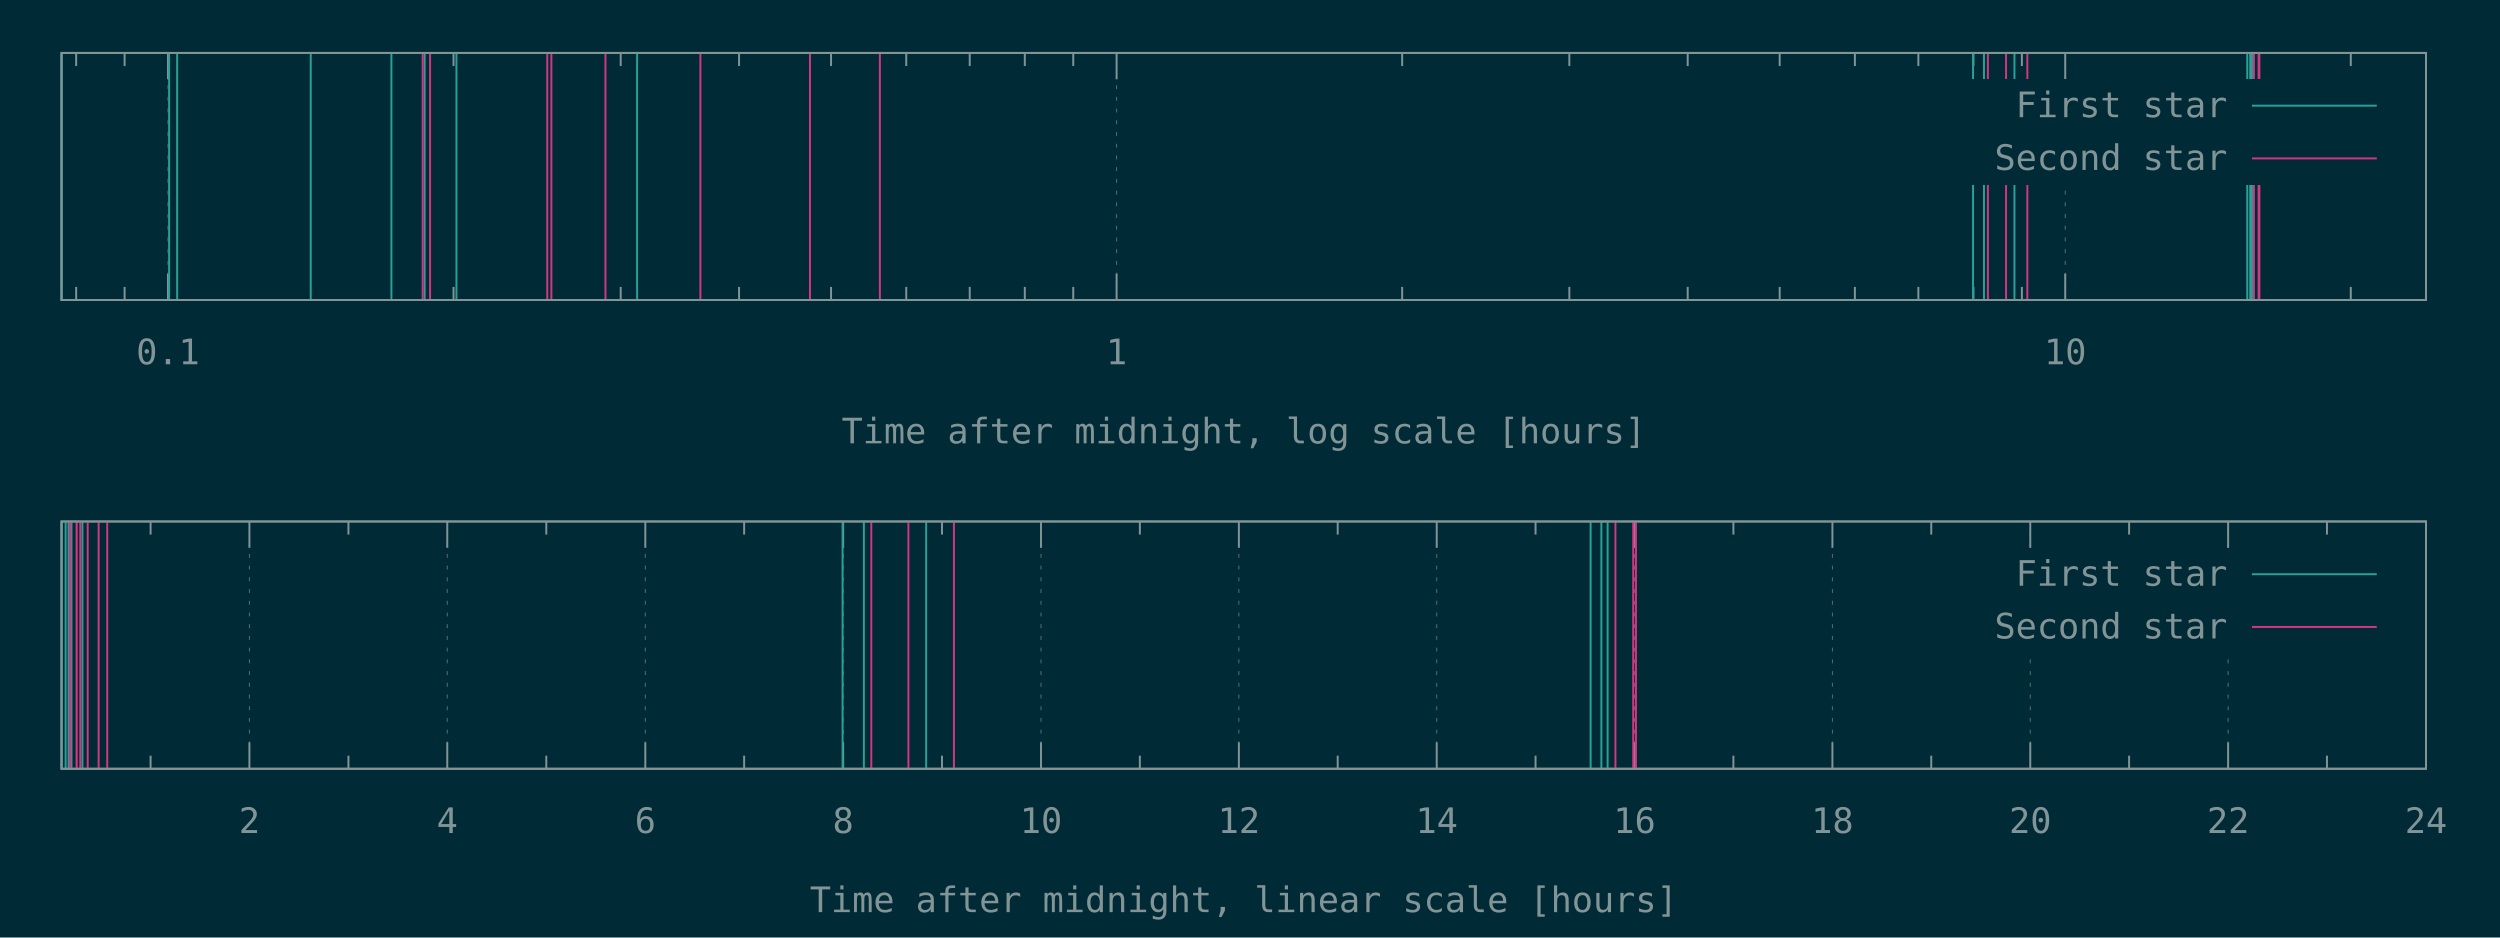
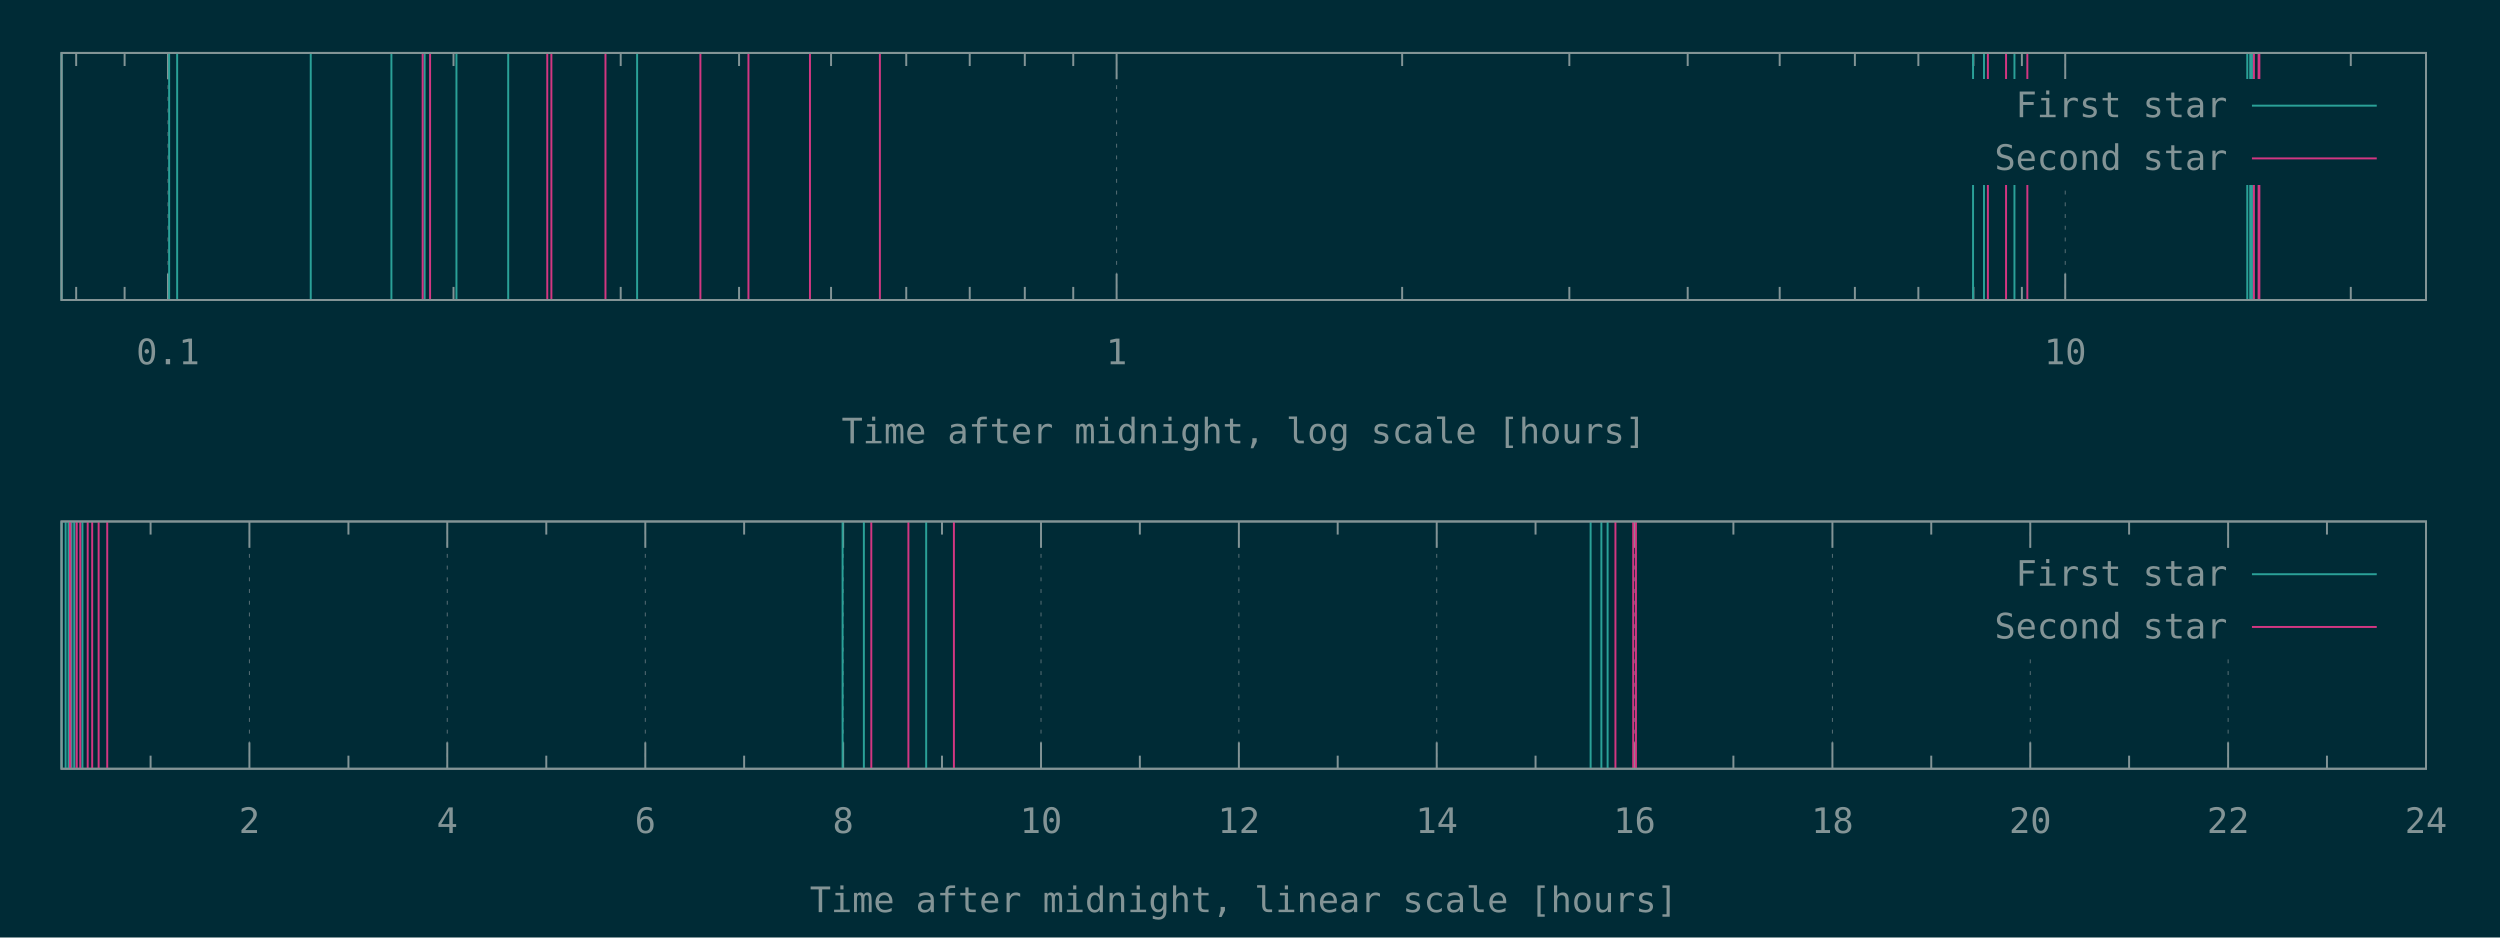
<svg xmlns="http://www.w3.org/2000/svg" xmlns:xlink="http://www.w3.org/1999/xlink" width="1280" height="480" viewBox="0 0 1280 480">
  <g id="gnuplot_canvas">
    <rect x="0" y="0" width="1280" height="480" fill="#002b36" />
    <defs>
      <circle id="gpDot" r="0.5" stroke-width="0.5" stroke="currentColor" />
      <path id="gpPt0" stroke-width="0.148" stroke="currentColor" d="M-1,0 h2 M0,-1 v2" />
      <path id="gpPt1" stroke-width="0.148" stroke="currentColor" d="M-1,-1 L1,1 M1,-1 L-1,1" />
      <path id="gpPt2" stroke-width="0.148" stroke="currentColor" d="M-1,0 L1,0 M0,-1 L0,1 M-1,-1 L1,1 M-1,1 L1,-1" />
      <rect id="gpPt3" stroke-width="0.148" stroke="currentColor" x="-1" y="-1" width="2" height="2" />
      <rect id="gpPt4" stroke-width="0.148" stroke="currentColor" fill="currentColor" x="-1" y="-1" width="2" height="2" />
      <circle id="gpPt5" stroke-width="0.148" stroke="currentColor" cx="0" cy="0" r="1" />
      <use xlink:href="#gpPt5" id="gpPt6" fill="currentColor" stroke="none" />
      <path id="gpPt7" stroke-width="0.148" stroke="currentColor" d="M0,-1.33 L-1.33,0.67 L1.33,0.67 z" />
      <use xlink:href="#gpPt7" id="gpPt8" fill="currentColor" stroke="none" />
      <use xlink:href="#gpPt7" id="gpPt9" stroke="currentColor" transform="rotate(180)" />
      <use xlink:href="#gpPt9" id="gpPt10" fill="currentColor" stroke="none" />
      <use xlink:href="#gpPt3" id="gpPt11" stroke="currentColor" transform="rotate(45)" />
      <use xlink:href="#gpPt11" id="gpPt12" fill="currentColor" stroke="none" />
      <path id="gpPt13" stroke-width="0.148" stroke="currentColor" d="M0,1.330 L1.265,0.411 L0.782,-1.067 L-0.782,-1.076 L-1.265,0.411 z" />
      <use xlink:href="#gpPt13" id="gpPt14" fill="currentColor" stroke="none" />
      <filter id="textbox" filterUnits="objectBoundingBox" x="0" y="0" height="1" width="1">
        <feFlood flood-color="#002B36" flood-opacity="1" result="bgnd" />
        <feComposite in="SourceGraphic" in2="bgnd" operator="atop" />
      </filter>
      <filter id="greybox" filterUnits="objectBoundingBox" x="0" y="0" height="1" width="1">
        <feFlood flood-color="lightgrey" flood-opacity="1" result="grey" />
        <feComposite in="SourceGraphic" in2="grey" operator="atop" />
      </filter>
    </defs>
    <g fill="none" color="#002B36" stroke="currentColor" stroke-width="1.00" stroke-linecap="butt" stroke-linejoin="miter">
</g>
    <g fill="none" color="black" stroke="currentColor" stroke-width="1.00" stroke-linecap="butt" stroke-linejoin="miter">
      <path stroke="rgb(131, 148, 150)" d="M39.0,153.6 L39.0,146.9 M39.0,27.1 L39.0,33.8 M63.8,153.6 L63.8,146.9 M63.8,27.1 L63.8,33.8    " />
    </g>
    <g fill="none" color="black" stroke="rgb(131, 148, 150)" stroke-width="0.50" stroke-linecap="butt" stroke-linejoin="miter">
</g>
    <g fill="none" color="gray" stroke="currentColor" stroke-width="0.50" stroke-linecap="butt" stroke-linejoin="miter">
      <path stroke="rgb( 88, 110, 117)" stroke-dasharray="2,4" class="gridline" d="M86.0,153.6 L86.0,27.1  " />
    </g>
    <g fill="none" color="gray" stroke="rgb( 88, 110, 117)" stroke-width="1.00" stroke-linecap="butt" stroke-linejoin="miter">
</g>
    <g fill="none" color="black" stroke="currentColor" stroke-width="1.00" stroke-linecap="butt" stroke-linejoin="miter">
      <path stroke="rgb(131, 148, 150)" d="M86.0,153.6 L86.0,140.1 M86.0,27.1 L86.0,40.6  " />
      <g transform="translate(86.0,186.5)" stroke="none" fill="rgb(131,148,150)" font-family="Inconsolata" font-size="18.00" text-anchor="middle">
        <text>
          <tspan font-family="Inconsolata"> 0.1</tspan>
        </text>
      </g>
    </g>
    <g fill="none" color="black" stroke="currentColor" stroke-width="1.00" stroke-linecap="butt" stroke-linejoin="miter">
      <path stroke="rgb(131, 148, 150)" d="M232.2,153.6 L232.2,146.9 M232.2,27.1 L232.2,33.8 M317.8,153.6 L317.8,146.9 M317.8,27.1 L317.8,33.8   M378.4,153.6 L378.4,146.9 M378.4,27.1 L378.4,33.8 M425.5,153.6 L425.5,146.9 M425.5,27.1 L425.5,33.8   M464.0,153.6 L464.0,146.9 M464.0,27.1 L464.0,33.8 M496.5,153.6 L496.5,146.9 M496.5,27.1 L496.5,33.8   M524.7,153.6 L524.7,146.9 M524.7,27.1 L524.7,33.8 M549.5,153.6 L549.5,146.9 M549.5,27.1 L549.5,33.8    " />
    </g>
    <g fill="none" color="black" stroke="rgb(131, 148, 150)" stroke-width="0.50" stroke-linecap="butt" stroke-linejoin="miter">
</g>
    <g fill="none" color="gray" stroke="currentColor" stroke-width="0.50" stroke-linecap="butt" stroke-linejoin="miter">
      <path stroke="rgb( 88, 110, 117)" stroke-dasharray="2,4" class="gridline" d="M571.7,153.6 L571.7,27.1  " />
    </g>
    <g fill="none" color="gray" stroke="rgb( 88, 110, 117)" stroke-width="1.00" stroke-linecap="butt" stroke-linejoin="miter">
</g>
    <g fill="none" color="black" stroke="currentColor" stroke-width="1.00" stroke-linecap="butt" stroke-linejoin="miter">
      <path stroke="rgb(131, 148, 150)" d="M571.7,153.6 L571.7,140.1 M571.7,27.1 L571.7,40.6  " />
      <g transform="translate(571.7,186.5)" stroke="none" fill="rgb(131,148,150)" font-family="Inconsolata" font-size="18.00" text-anchor="middle">
        <text>
          <tspan font-family="Inconsolata"> 1</tspan>
        </text>
      </g>
    </g>
    <g fill="none" color="black" stroke="currentColor" stroke-width="1.00" stroke-linecap="butt" stroke-linejoin="miter">
      <path stroke="rgb(131, 148, 150)" d="M717.9,153.6 L717.9,146.9 M717.9,27.1 L717.9,33.8 M803.5,153.6 L803.5,146.9 M803.5,27.1 L803.5,33.8   M864.1,153.6 L864.1,146.9 M864.1,27.1 L864.1,33.8 M911.2,153.6 L911.2,146.9 M911.2,27.1 L911.2,33.8   M949.7,153.6 L949.7,146.9 M949.7,27.1 L949.7,33.8 M982.2,153.6 L982.2,146.9 M982.2,27.1 L982.2,33.8   M1010.4,153.6 L1010.4,146.9 M1010.4,27.1 L1010.4,33.8 M1035.2,153.6 L1035.2,146.9 M1035.2,27.1 L1035.2,33.8    " />
    </g>
    <g fill="none" color="black" stroke="rgb(131, 148, 150)" stroke-width="0.50" stroke-linecap="butt" stroke-linejoin="miter">
</g>
    <g fill="none" color="gray" stroke="currentColor" stroke-width="0.50" stroke-linecap="butt" stroke-linejoin="miter">
      <path stroke="rgb( 88, 110, 117)" stroke-dasharray="2,4" class="gridline" d="M1057.4,153.6 L1057.4,94.6 M1057.4,40.6 L1057.4,27.1  " />
    </g>
    <g fill="none" color="gray" stroke="rgb( 88, 110, 117)" stroke-width="1.00" stroke-linecap="butt" stroke-linejoin="miter">
</g>
    <g fill="none" color="black" stroke="currentColor" stroke-width="1.00" stroke-linecap="butt" stroke-linejoin="miter">
      <path stroke="rgb(131, 148, 150)" d="M1057.4,153.6 L1057.4,140.1 M1057.4,27.1 L1057.4,40.6  " />
      <g transform="translate(1057.4,186.5)" stroke="none" fill="rgb(131,148,150)" font-family="Inconsolata" font-size="18.00" text-anchor="middle">
        <text>
          <tspan font-family="Inconsolata"> 10</tspan>
        </text>
      </g>
    </g>
    <g fill="none" color="black" stroke="currentColor" stroke-width="1.00" stroke-linecap="butt" stroke-linejoin="miter">
      <path stroke="rgb(131, 148, 150)" d="M1203.6,153.6 L1203.6,146.9 M1203.6,27.1 L1203.6,33.8  " />
    </g>
    <g fill="none" color="black" stroke="currentColor" stroke-width="1.00" stroke-linecap="butt" stroke-linejoin="miter">
      <path stroke="rgb(131, 148, 150)" d="M31.5,27.1 L31.5,153.6 L1242.1,153.6 L1242.1,27.1 L31.5,27.1 Z  " />
    </g>
    <g fill="none" color="black" stroke="currentColor" stroke-width="1.00" stroke-linecap="butt" stroke-linejoin="miter">
      <g transform="translate(636.8,227.0)" stroke="none" fill="rgb(131,148,150)" font-family="Inconsolata" font-size="18.00" text-anchor="middle">
        <text>
          <tspan font-family="Inconsolata">Time after midnight, log scale [hours]</tspan>
        </text>
      </g>
    </g>
    <g fill="none" color="black" stroke="currentColor" stroke-width="1.00" stroke-linecap="butt" stroke-linejoin="miter">
</g>
    <g id="gnuplot_plot_1a">
      <g fill="none" color="black" stroke="currentColor" stroke-width="1.00" stroke-linecap="butt" stroke-linejoin="miter">
-         <path stroke="rgb( 42, 161, 152)" d="M31.5,153.6 L31.5,27.1 M86.6,153.6 L86.6,27.1 M90.7,153.6 L90.7,27.1 M159.1,153.6 L159.1,27.1   M200.4,153.6 L200.4,27.1 M217.4,153.6 L217.4,27.1 M233.7,153.6 L233.7,27.1 M326.2,153.6 L326.2,27.1   M1010.2,153.6 L1010.2,27.1 M1015.8,153.6 L1015.8,27.1 M1031.4,153.6 L1031.4,27.1 M1150.6,153.6 L1150.6,27.1   M1152.1,153.6 L1152.1,27.1 M1153.0,153.6 L1153.0,27.1  " />
+         <path stroke="rgb( 42, 161, 152)" d="M31.5,153.6 L31.5,27.1 M86.6,153.6 L86.6,27.1 M90.7,153.6 L90.7,27.1 M159.1,153.6 L159.1,27.1   M200.4,153.6 L200.4,27.1 M217.4,153.6 L217.4,27.1 M233.7,153.6 L233.7,27.1 M260.2,153.6 L260.2,27.1   M326.2,153.6 L326.2,27.1 M1010.2,153.6 L1010.2,27.1 M1015.8,153.6 L1015.8,27.1 M1031.4,153.6 L1031.4,27.1   M1150.6,153.6 L1150.6,27.1 M1152.1,153.6 L1152.1,27.1 M1153.0,153.6 L1153.0,27.1  " />
      </g>
    </g>
    <g id="gnuplot_plot_2a">
      <g fill="none" color="black" stroke="currentColor" stroke-width="1.00" stroke-linecap="butt" stroke-linejoin="miter">
-         <path stroke="rgb(211,  54, 130)" d="M216.4,153.6 L216.4,27.1 M220.2,153.6 L220.2,27.1 M280.2,153.6 L280.2,27.1 M282.3,153.6 L282.3,27.1   M310.0,153.6 L310.0,27.1 M358.6,153.6 L358.6,27.1 M414.7,153.6 L414.7,27.1 M450.5,153.6 L450.5,27.1   M1017.8,153.6 L1017.8,27.1 M1027.1,153.6 L1027.1,27.1 M1038.0,153.6 L1038.0,27.1 M1154.0,153.6 L1154.0,27.1   M1156.4,153.6 L1156.4,27.1 M1156.8,153.6 L1156.8,27.1  " />
+         <path stroke="rgb(211,  54, 130)" d="M216.4,153.6 L216.4,27.1 M220.2,153.6 L220.2,27.1 M280.2,153.6 L280.2,27.1 M282.3,153.6 L282.3,27.1   M310.0,153.6 L310.0,27.1 M358.6,153.6 L358.6,27.1 M383.2,153.6 L383.2,27.1 M414.7,153.6 L414.7,27.1   M450.5,153.6 L450.5,27.1 M1017.8,153.6 L1017.8,27.1 M1027.1,153.6 L1027.1,27.1 M1038.0,153.6 L1038.0,27.1   M1154.0,153.6 L1154.0,27.1 M1156.4,153.6 L1156.4,27.1 M1156.8,153.6 L1156.8,27.1  " />
      </g>
    </g>
    <g stroke="none" shape-rendering="crispEdges">
      <polygon fill="#002B36" points="1001.8,94.6 1229.5,94.6 1229.5,40.6 1001.8,40.6 " />
    </g>
    <g id="gnuplot_plot_1a">
      <g fill="none" color="black" stroke="currentColor" stroke-width="1.00" stroke-linecap="butt" stroke-linejoin="miter">
        <g transform="translate(1140.4,60.0)" stroke="none" fill="rgb(131,148,150)" font-family="Inconsolata" font-size="18.00" text-anchor="end">
          <text>
            <tspan font-family="Inconsolata">First star</tspan>
          </text>
        </g>
      </g>
      <g fill="none" color="black" stroke="currentColor" stroke-width="1.00" stroke-linecap="butt" stroke-linejoin="miter">
        <path stroke="rgb( 42, 161, 152)" d="M1153.0,54.1 L1216.9,54.1  " />
      </g>
    </g>
    <g id="gnuplot_plot_2a">
      <g fill="none" color="black" stroke="currentColor" stroke-width="1.00" stroke-linecap="butt" stroke-linejoin="miter">
        <g transform="translate(1140.4,87.0)" stroke="none" fill="rgb(131,148,150)" font-family="Inconsolata" font-size="18.00" text-anchor="end">
          <text>
            <tspan font-family="Inconsolata">Second star</tspan>
          </text>
        </g>
      </g>
      <g fill="none" color="black" stroke="currentColor" stroke-width="1.00" stroke-linecap="butt" stroke-linejoin="miter">
        <path stroke="rgb(211,  54, 130)" d="M1153.0,81.1 L1216.9,81.1  " />
      </g>
    </g>
    <g fill="none" color="#002B36" stroke="rgb(211,  54, 130)" stroke-width="2.00" stroke-linecap="butt" stroke-linejoin="miter">
</g>
    <g fill="none" color="black" stroke="currentColor" stroke-width="2.00" stroke-linecap="butt" stroke-linejoin="miter">
</g>
    <g fill="none" color="black" stroke="black" stroke-width="1.00" stroke-linecap="butt" stroke-linejoin="miter">
</g>
    <g fill="none" color="black" stroke="currentColor" stroke-width="1.00" stroke-linecap="butt" stroke-linejoin="miter">
      <path stroke="rgb(131, 148, 150)" d="M31.5,27.1 L31.5,153.6 L1242.1,153.6 L1242.1,27.1 L31.5,27.1 Z  " />
    </g>
    <g fill="none" color="black" stroke="currentColor" stroke-width="1.00" stroke-linecap="butt" stroke-linejoin="miter">
</g>
    <g fill="none" color="black" stroke="currentColor" stroke-width="1.00" stroke-linecap="butt" stroke-linejoin="miter">
      <path stroke="rgb(131, 148, 150)" d="M77.1,393.6 L77.1,386.9 M77.1,267.0 L77.1,273.7  " />
    </g>
    <g fill="none" color="black" stroke="rgb(131, 148, 150)" stroke-width="0.50" stroke-linecap="butt" stroke-linejoin="miter">
</g>
    <g fill="none" color="gray" stroke="currentColor" stroke-width="0.50" stroke-linecap="butt" stroke-linejoin="miter">
      <path stroke="rgb( 88, 110, 117)" stroke-dasharray="2,4" class="gridline" d="M127.7,393.6 L127.7,267.0  " />
    </g>
    <g fill="none" color="gray" stroke="rgb( 88, 110, 117)" stroke-width="1.00" stroke-linecap="butt" stroke-linejoin="miter">
</g>
    <g fill="none" color="black" stroke="currentColor" stroke-width="1.00" stroke-linecap="butt" stroke-linejoin="miter">
      <path stroke="rgb(131, 148, 150)" d="M127.7,393.6 L127.7,380.1 M127.7,267.0 L127.7,280.5  " />
      <g transform="translate(127.7,426.5)" stroke="none" fill="rgb(131,148,150)" font-family="Inconsolata" font-size="18.00" text-anchor="middle">
        <text>
          <tspan font-family="Inconsolata"> 2</tspan>
        </text>
      </g>
    </g>
    <g fill="none" color="black" stroke="currentColor" stroke-width="1.00" stroke-linecap="butt" stroke-linejoin="miter">
      <path stroke="rgb(131, 148, 150)" d="M178.4,393.6 L178.4,386.9 M178.4,267.0 L178.4,273.7  " />
    </g>
    <g fill="none" color="black" stroke="rgb(131, 148, 150)" stroke-width="0.50" stroke-linecap="butt" stroke-linejoin="miter">
</g>
    <g fill="none" color="gray" stroke="currentColor" stroke-width="0.50" stroke-linecap="butt" stroke-linejoin="miter">
      <path stroke="rgb( 88, 110, 117)" stroke-dasharray="2,4" class="gridline" d="M229.0,393.6 L229.0,267.0  " />
    </g>
    <g fill="none" color="gray" stroke="rgb( 88, 110, 117)" stroke-width="1.00" stroke-linecap="butt" stroke-linejoin="miter">
</g>
    <g fill="none" color="black" stroke="currentColor" stroke-width="1.00" stroke-linecap="butt" stroke-linejoin="miter">
      <path stroke="rgb(131, 148, 150)" d="M229.0,393.6 L229.0,380.1 M229.0,267.0 L229.0,280.5  " />
      <g transform="translate(229.0,426.5)" stroke="none" fill="rgb(131,148,150)" font-family="Inconsolata" font-size="18.00" text-anchor="middle">
        <text>
          <tspan font-family="Inconsolata"> 4</tspan>
        </text>
      </g>
    </g>
    <g fill="none" color="black" stroke="currentColor" stroke-width="1.00" stroke-linecap="butt" stroke-linejoin="miter">
      <path stroke="rgb(131, 148, 150)" d="M279.7,393.6 L279.7,386.9 M279.7,267.0 L279.7,273.7  " />
    </g>
    <g fill="none" color="black" stroke="rgb(131, 148, 150)" stroke-width="0.50" stroke-linecap="butt" stroke-linejoin="miter">
</g>
    <g fill="none" color="gray" stroke="currentColor" stroke-width="0.50" stroke-linecap="butt" stroke-linejoin="miter">
      <path stroke="rgb( 88, 110, 117)" stroke-dasharray="2,4" class="gridline" d="M330.4,393.6 L330.4,267.0  " />
    </g>
    <g fill="none" color="gray" stroke="rgb( 88, 110, 117)" stroke-width="1.00" stroke-linecap="butt" stroke-linejoin="miter">
</g>
    <g fill="none" color="black" stroke="currentColor" stroke-width="1.00" stroke-linecap="butt" stroke-linejoin="miter">
      <path stroke="rgb(131, 148, 150)" d="M330.4,393.6 L330.4,380.1 M330.4,267.0 L330.4,280.5  " />
      <g transform="translate(330.4,426.5)" stroke="none" fill="rgb(131,148,150)" font-family="Inconsolata" font-size="18.00" text-anchor="middle">
        <text>
          <tspan font-family="Inconsolata"> 6</tspan>
        </text>
      </g>
    </g>
    <g fill="none" color="black" stroke="currentColor" stroke-width="1.00" stroke-linecap="butt" stroke-linejoin="miter">
      <path stroke="rgb(131, 148, 150)" d="M381.0,393.6 L381.0,386.9 M381.0,267.0 L381.0,273.7  " />
    </g>
    <g fill="none" color="black" stroke="rgb(131, 148, 150)" stroke-width="0.50" stroke-linecap="butt" stroke-linejoin="miter">
</g>
    <g fill="none" color="gray" stroke="currentColor" stroke-width="0.50" stroke-linecap="butt" stroke-linejoin="miter">
      <path stroke="rgb( 88, 110, 117)" stroke-dasharray="2,4" class="gridline" d="M431.7,393.6 L431.7,267.0  " />
    </g>
    <g fill="none" color="gray" stroke="rgb( 88, 110, 117)" stroke-width="1.00" stroke-linecap="butt" stroke-linejoin="miter">
</g>
    <g fill="none" color="black" stroke="currentColor" stroke-width="1.00" stroke-linecap="butt" stroke-linejoin="miter">
      <path stroke="rgb(131, 148, 150)" d="M431.7,393.6 L431.7,380.1 M431.7,267.0 L431.7,280.5  " />
      <g transform="translate(431.7,426.5)" stroke="none" fill="rgb(131,148,150)" font-family="Inconsolata" font-size="18.00" text-anchor="middle">
        <text>
          <tspan font-family="Inconsolata"> 8</tspan>
        </text>
      </g>
    </g>
    <g fill="none" color="black" stroke="currentColor" stroke-width="1.00" stroke-linecap="butt" stroke-linejoin="miter">
      <path stroke="rgb(131, 148, 150)" d="M482.3,393.6 L482.3,386.9 M482.3,267.0 L482.3,273.7  " />
    </g>
    <g fill="none" color="black" stroke="rgb(131, 148, 150)" stroke-width="0.50" stroke-linecap="butt" stroke-linejoin="miter">
</g>
    <g fill="none" color="gray" stroke="currentColor" stroke-width="0.50" stroke-linecap="butt" stroke-linejoin="miter">
      <path stroke="rgb( 88, 110, 117)" stroke-dasharray="2,4" class="gridline" d="M533.0,393.6 L533.0,267.0  " />
    </g>
    <g fill="none" color="gray" stroke="rgb( 88, 110, 117)" stroke-width="1.00" stroke-linecap="butt" stroke-linejoin="miter">
</g>
    <g fill="none" color="black" stroke="currentColor" stroke-width="1.00" stroke-linecap="butt" stroke-linejoin="miter">
      <path stroke="rgb(131, 148, 150)" d="M533.0,393.6 L533.0,380.1 M533.0,267.0 L533.0,280.5  " />
      <g transform="translate(533.0,426.5)" stroke="none" fill="rgb(131,148,150)" font-family="Inconsolata" font-size="18.00" text-anchor="middle">
        <text>
          <tspan font-family="Inconsolata"> 10</tspan>
        </text>
      </g>
    </g>
    <g fill="none" color="black" stroke="currentColor" stroke-width="1.00" stroke-linecap="butt" stroke-linejoin="miter">
      <path stroke="rgb(131, 148, 150)" d="M583.6,393.6 L583.6,386.9 M583.6,267.0 L583.6,273.7  " />
    </g>
    <g fill="none" color="black" stroke="rgb(131, 148, 150)" stroke-width="0.50" stroke-linecap="butt" stroke-linejoin="miter">
</g>
    <g fill="none" color="gray" stroke="currentColor" stroke-width="0.50" stroke-linecap="butt" stroke-linejoin="miter">
      <path stroke="rgb( 88, 110, 117)" stroke-dasharray="2,4" class="gridline" d="M634.3,393.6 L634.3,267.0  " />
    </g>
    <g fill="none" color="gray" stroke="rgb( 88, 110, 117)" stroke-width="1.00" stroke-linecap="butt" stroke-linejoin="miter">
</g>
    <g fill="none" color="black" stroke="currentColor" stroke-width="1.00" stroke-linecap="butt" stroke-linejoin="miter">
      <path stroke="rgb(131, 148, 150)" d="M634.3,393.6 L634.3,380.1 M634.3,267.0 L634.3,280.5  " />
      <g transform="translate(634.3,426.5)" stroke="none" fill="rgb(131,148,150)" font-family="Inconsolata" font-size="18.00" text-anchor="middle">
        <text>
          <tspan font-family="Inconsolata"> 12</tspan>
        </text>
      </g>
    </g>
    <g fill="none" color="black" stroke="currentColor" stroke-width="1.00" stroke-linecap="butt" stroke-linejoin="miter">
      <path stroke="rgb(131, 148, 150)" d="M684.9,393.6 L684.9,386.9 M684.9,267.0 L684.9,273.7  " />
    </g>
    <g fill="none" color="black" stroke="rgb(131, 148, 150)" stroke-width="0.50" stroke-linecap="butt" stroke-linejoin="miter">
</g>
    <g fill="none" color="gray" stroke="currentColor" stroke-width="0.50" stroke-linecap="butt" stroke-linejoin="miter">
      <path stroke="rgb( 88, 110, 117)" stroke-dasharray="2,4" class="gridline" d="M735.6,393.6 L735.6,267.0  " />
    </g>
    <g fill="none" color="gray" stroke="rgb( 88, 110, 117)" stroke-width="1.00" stroke-linecap="butt" stroke-linejoin="miter">
</g>
    <g fill="none" color="black" stroke="currentColor" stroke-width="1.00" stroke-linecap="butt" stroke-linejoin="miter">
      <path stroke="rgb(131, 148, 150)" d="M735.6,393.6 L735.6,380.1 M735.6,267.0 L735.6,280.5  " />
      <g transform="translate(735.6,426.5)" stroke="none" fill="rgb(131,148,150)" font-family="Inconsolata" font-size="18.00" text-anchor="middle">
        <text>
          <tspan font-family="Inconsolata"> 14</tspan>
        </text>
      </g>
    </g>
    <g fill="none" color="black" stroke="currentColor" stroke-width="1.00" stroke-linecap="butt" stroke-linejoin="miter">
      <path stroke="rgb(131, 148, 150)" d="M786.2,393.6 L786.2,386.9 M786.2,267.0 L786.2,273.7  " />
    </g>
    <g fill="none" color="black" stroke="rgb(131, 148, 150)" stroke-width="0.50" stroke-linecap="butt" stroke-linejoin="miter">
</g>
    <g fill="none" color="gray" stroke="currentColor" stroke-width="0.50" stroke-linecap="butt" stroke-linejoin="miter">
      <path stroke="rgb( 88, 110, 117)" stroke-dasharray="2,4" class="gridline" d="M836.9,393.6 L836.9,267.0  " />
    </g>
    <g fill="none" color="gray" stroke="rgb( 88, 110, 117)" stroke-width="1.00" stroke-linecap="butt" stroke-linejoin="miter">
</g>
    <g fill="none" color="black" stroke="currentColor" stroke-width="1.00" stroke-linecap="butt" stroke-linejoin="miter">
      <path stroke="rgb(131, 148, 150)" d="M836.9,393.6 L836.9,380.1 M836.9,267.0 L836.9,280.5  " />
      <g transform="translate(836.9,426.5)" stroke="none" fill="rgb(131,148,150)" font-family="Inconsolata" font-size="18.00" text-anchor="middle">
        <text>
          <tspan font-family="Inconsolata"> 16</tspan>
        </text>
      </g>
    </g>
    <g fill="none" color="black" stroke="currentColor" stroke-width="1.00" stroke-linecap="butt" stroke-linejoin="miter">
      <path stroke="rgb(131, 148, 150)" d="M887.5,393.6 L887.5,386.9 M887.5,267.0 L887.5,273.7  " />
    </g>
    <g fill="none" color="black" stroke="rgb(131, 148, 150)" stroke-width="0.50" stroke-linecap="butt" stroke-linejoin="miter">
</g>
    <g fill="none" color="gray" stroke="currentColor" stroke-width="0.50" stroke-linecap="butt" stroke-linejoin="miter">
      <path stroke="rgb( 88, 110, 117)" stroke-dasharray="2,4" class="gridline" d="M938.2,393.6 L938.2,267.0  " />
    </g>
    <g fill="none" color="gray" stroke="rgb( 88, 110, 117)" stroke-width="1.00" stroke-linecap="butt" stroke-linejoin="miter">
</g>
    <g fill="none" color="black" stroke="currentColor" stroke-width="1.00" stroke-linecap="butt" stroke-linejoin="miter">
      <path stroke="rgb(131, 148, 150)" d="M938.2,393.6 L938.2,380.1 M938.2,267.0 L938.2,280.5  " />
      <g transform="translate(938.2,426.5)" stroke="none" fill="rgb(131,148,150)" font-family="Inconsolata" font-size="18.00" text-anchor="middle">
        <text>
          <tspan font-family="Inconsolata"> 18</tspan>
        </text>
      </g>
    </g>
    <g fill="none" color="black" stroke="currentColor" stroke-width="1.00" stroke-linecap="butt" stroke-linejoin="miter">
      <path stroke="rgb(131, 148, 150)" d="M988.8,393.6 L988.8,386.9 M988.8,267.0 L988.8,273.7  " />
    </g>
    <g fill="none" color="black" stroke="rgb(131, 148, 150)" stroke-width="0.50" stroke-linecap="butt" stroke-linejoin="miter">
</g>
    <g fill="none" color="gray" stroke="currentColor" stroke-width="0.50" stroke-linecap="butt" stroke-linejoin="miter">
      <path stroke="rgb( 88, 110, 117)" stroke-dasharray="2,4" class="gridline" d="M1039.5,393.6 L1039.5,334.5 M1039.5,280.5 L1039.5,267.0  " />
    </g>
    <g fill="none" color="gray" stroke="rgb( 88, 110, 117)" stroke-width="1.00" stroke-linecap="butt" stroke-linejoin="miter">
</g>
    <g fill="none" color="black" stroke="currentColor" stroke-width="1.00" stroke-linecap="butt" stroke-linejoin="miter">
      <path stroke="rgb(131, 148, 150)" d="M1039.5,393.6 L1039.5,380.1 M1039.5,267.0 L1039.5,280.5  " />
      <g transform="translate(1039.5,426.5)" stroke="none" fill="rgb(131,148,150)" font-family="Inconsolata" font-size="18.00" text-anchor="middle">
        <text>
          <tspan font-family="Inconsolata"> 20</tspan>
        </text>
      </g>
    </g>
    <g fill="none" color="black" stroke="currentColor" stroke-width="1.00" stroke-linecap="butt" stroke-linejoin="miter">
      <path stroke="rgb(131, 148, 150)" d="M1090.1,393.6 L1090.1,386.9 M1090.1,267.0 L1090.1,273.7  " />
    </g>
    <g fill="none" color="black" stroke="rgb(131, 148, 150)" stroke-width="0.50" stroke-linecap="butt" stroke-linejoin="miter">
</g>
    <g fill="none" color="gray" stroke="currentColor" stroke-width="0.50" stroke-linecap="butt" stroke-linejoin="miter">
      <path stroke="rgb( 88, 110, 117)" stroke-dasharray="2,4" class="gridline" d="M1140.8,393.6 L1140.8,334.5 M1140.8,280.5 L1140.8,267.0  " />
    </g>
    <g fill="none" color="gray" stroke="rgb( 88, 110, 117)" stroke-width="1.00" stroke-linecap="butt" stroke-linejoin="miter">
</g>
    <g fill="none" color="black" stroke="currentColor" stroke-width="1.00" stroke-linecap="butt" stroke-linejoin="miter">
      <path stroke="rgb(131, 148, 150)" d="M1140.8,393.6 L1140.8,380.1 M1140.8,267.0 L1140.8,280.5  " />
      <g transform="translate(1140.8,426.5)" stroke="none" fill="rgb(131,148,150)" font-family="Inconsolata" font-size="18.00" text-anchor="middle">
        <text>
          <tspan font-family="Inconsolata"> 22</tspan>
        </text>
      </g>
    </g>
    <g fill="none" color="black" stroke="currentColor" stroke-width="1.00" stroke-linecap="butt" stroke-linejoin="miter">
      <path stroke="rgb(131, 148, 150)" d="M1191.4,393.6 L1191.4,386.9 M1191.4,267.0 L1191.4,273.7  " />
    </g>
    <g fill="none" color="black" stroke="rgb(131, 148, 150)" stroke-width="0.50" stroke-linecap="butt" stroke-linejoin="miter">
</g>
    <g fill="none" color="gray" stroke="currentColor" stroke-width="0.50" stroke-linecap="butt" stroke-linejoin="miter">
      <path stroke="rgb( 88, 110, 117)" stroke-dasharray="2,4" class="gridline" d="M1242.1,393.6 L1242.1,267.0  " />
    </g>
    <g fill="none" color="gray" stroke="rgb( 88, 110, 117)" stroke-width="1.00" stroke-linecap="butt" stroke-linejoin="miter">
</g>
    <g fill="none" color="black" stroke="currentColor" stroke-width="1.00" stroke-linecap="butt" stroke-linejoin="miter">
      <path stroke="rgb(131, 148, 150)" d="M1242.1,393.6 L1242.1,380.1 M1242.1,267.0 L1242.1,280.5  " />
      <g transform="translate(1242.1,426.5)" stroke="none" fill="rgb(131,148,150)" font-family="Inconsolata" font-size="18.00" text-anchor="middle">
        <text>
          <tspan font-family="Inconsolata"> 24</tspan>
        </text>
      </g>
    </g>
    <g fill="none" color="black" stroke="currentColor" stroke-width="1.00" stroke-linecap="butt" stroke-linejoin="miter">
</g>
    <g fill="none" color="black" stroke="currentColor" stroke-width="1.00" stroke-linecap="butt" stroke-linejoin="miter">
      <path stroke="rgb(131, 148, 150)" d="M31.5,267.0 L31.5,393.6 L1242.1,393.6 L1242.1,267.0 L31.5,267.0 Z  " />
    </g>
    <g fill="none" color="black" stroke="currentColor" stroke-width="1.00" stroke-linecap="butt" stroke-linejoin="miter">
      <g transform="translate(636.8,467.0)" stroke="none" fill="rgb(131,148,150)" font-family="Inconsolata" font-size="18.00" text-anchor="middle">
        <text>
          <tspan font-family="Inconsolata">Time after midnight, linear scale [hours]</tspan>
        </text>
      </g>
    </g>
    <g fill="none" color="black" stroke="currentColor" stroke-width="1.00" stroke-linecap="butt" stroke-linejoin="miter">
</g>
    <g id="gnuplot_plot_1b">
      <g fill="none" color="black" stroke="currentColor" stroke-width="1.00" stroke-linecap="butt" stroke-linejoin="miter">
-         <path stroke="rgb( 42, 161, 152)" d="M31.5,393.6 L31.5,267.0 M31.6,393.6 L31.6,267.0 M33.6,393.6 L33.6,267.0 M35.1,393.6 L35.1,267.0   M35.9,393.6 L35.9,267.0 M36.6,393.6 L36.6,267.0 M42.2,393.6 L42.2,267.0 M431.4,393.6 L431.4,267.0   M442.3,393.6 L442.3,267.0 M474.2,393.6 L474.2,267.0 M814.4,393.6 L814.4,267.0 M819.9,393.6 L819.9,267.0   M823.1,393.6 L823.1,267.0  " />
+         <path stroke="rgb( 42, 161, 152)" d="M31.5,393.6 L31.5,267.0 M31.6,393.6 L31.6,267.0 M33.6,393.6 L33.6,267.0 M35.1,393.6 L35.1,267.0   M35.9,393.6 L35.9,267.0 M36.6,393.6 L36.6,267.0 M38.0,393.6 L38.0,267.0 M42.2,393.6 L42.2,267.0   M431.4,393.6 L431.4,267.0 M442.3,393.6 L442.3,267.0 M474.2,393.6 L474.2,267.0 M814.4,393.6 L814.4,267.0   M819.9,393.6 L819.9,267.0 M823.1,393.6 L823.1,267.0  " />
      </g>
    </g>
    <g id="gnuplot_plot_2b">
      <g fill="none" color="black" stroke="currentColor" stroke-width="1.00" stroke-linecap="butt" stroke-linejoin="miter">
-         <path stroke="rgb(211,  54, 130)" d="M35.8,393.6 L35.8,267.0 M36.0,393.6 L36.0,267.0 M39.2,393.6 L39.2,267.0 M39.3,393.6 L39.3,267.0   M41.1,393.6 L41.1,267.0 M44.9,393.6 L44.9,267.0 M50.5,393.6 L50.5,267.0 M54.9,393.6 L54.9,267.0   M446.1,393.6 L446.1,267.0 M465.1,393.6 L465.1,267.0 M488.4,393.6 L488.4,267.0 M827.1,393.6 L827.1,267.0   M836.2,393.6 L836.2,267.0 M837.6,393.6 L837.6,267.0  " />
+         <path stroke="rgb(211,  54, 130)" d="M35.8,393.6 L35.8,267.0 M36.0,393.6 L36.0,267.0 M39.2,393.6 L39.2,267.0 M39.3,393.6 L39.3,267.0   M41.1,393.6 L41.1,267.0 M44.9,393.6 L44.9,267.0 M47.2,393.6 L47.2,267.0 M50.5,393.6 L50.5,267.0   M54.9,393.6 L54.9,267.0 M446.1,393.6 L446.1,267.0 M465.1,393.6 L465.1,267.0 M488.4,393.6 L488.4,267.0   M827.1,393.6 L827.1,267.0 M836.2,393.6 L836.2,267.0 M837.6,393.6 L837.6,267.0  " />
      </g>
    </g>
    <g stroke="none" shape-rendering="crispEdges">
      <polygon fill="#002B36" points="1001.8,334.5 1229.5,334.5 1229.5,280.5 1001.8,280.5 " />
    </g>
    <g id="gnuplot_plot_1b">
      <g fill="none" color="black" stroke="currentColor" stroke-width="1.00" stroke-linecap="butt" stroke-linejoin="miter">
        <g transform="translate(1140.4,299.9)" stroke="none" fill="rgb(131,148,150)" font-family="Inconsolata" font-size="18.00" text-anchor="end">
          <text>
            <tspan font-family="Inconsolata">First star</tspan>
          </text>
        </g>
      </g>
      <g fill="none" color="black" stroke="currentColor" stroke-width="1.00" stroke-linecap="butt" stroke-linejoin="miter">
        <path stroke="rgb( 42, 161, 152)" d="M1153.0,294.0 L1216.9,294.0  " />
      </g>
    </g>
    <g id="gnuplot_plot_2b">
      <g fill="none" color="black" stroke="currentColor" stroke-width="1.00" stroke-linecap="butt" stroke-linejoin="miter">
        <g transform="translate(1140.4,326.9)" stroke="none" fill="rgb(131,148,150)" font-family="Inconsolata" font-size="18.00" text-anchor="end">
          <text>
            <tspan font-family="Inconsolata">Second star</tspan>
          </text>
        </g>
      </g>
      <g fill="none" color="black" stroke="currentColor" stroke-width="1.00" stroke-linecap="butt" stroke-linejoin="miter">
        <path stroke="rgb(211,  54, 130)" d="M1153.0,321.0 L1216.9,321.0  " />
      </g>
    </g>
    <g fill="none" color="#002B36" stroke="rgb(211,  54, 130)" stroke-width="2.00" stroke-linecap="butt" stroke-linejoin="miter">
</g>
    <g fill="none" color="black" stroke="currentColor" stroke-width="2.00" stroke-linecap="butt" stroke-linejoin="miter">
</g>
    <g fill="none" color="black" stroke="black" stroke-width="1.00" stroke-linecap="butt" stroke-linejoin="miter">
</g>
    <g fill="none" color="black" stroke="currentColor" stroke-width="1.00" stroke-linecap="butt" stroke-linejoin="miter">
      <path stroke="rgb(131, 148, 150)" d="M31.5,267.0 L31.5,393.6 L1242.1,393.6 L1242.1,267.0 L31.5,267.0 Z  " />
    </g>
    <g fill="none" color="black" stroke="currentColor" stroke-width="1.00" stroke-linecap="butt" stroke-linejoin="miter">
</g>
  </g>
</svg>
